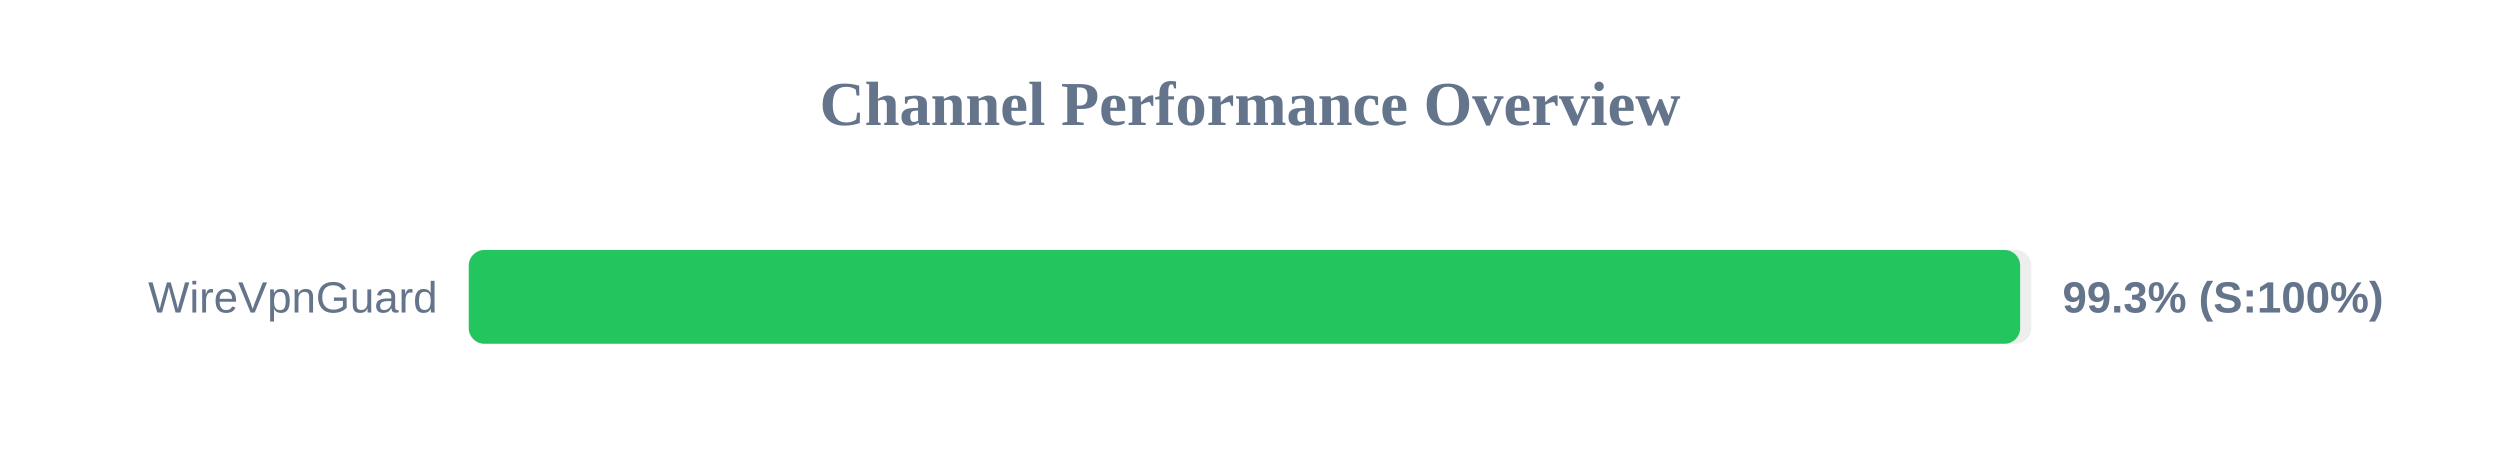
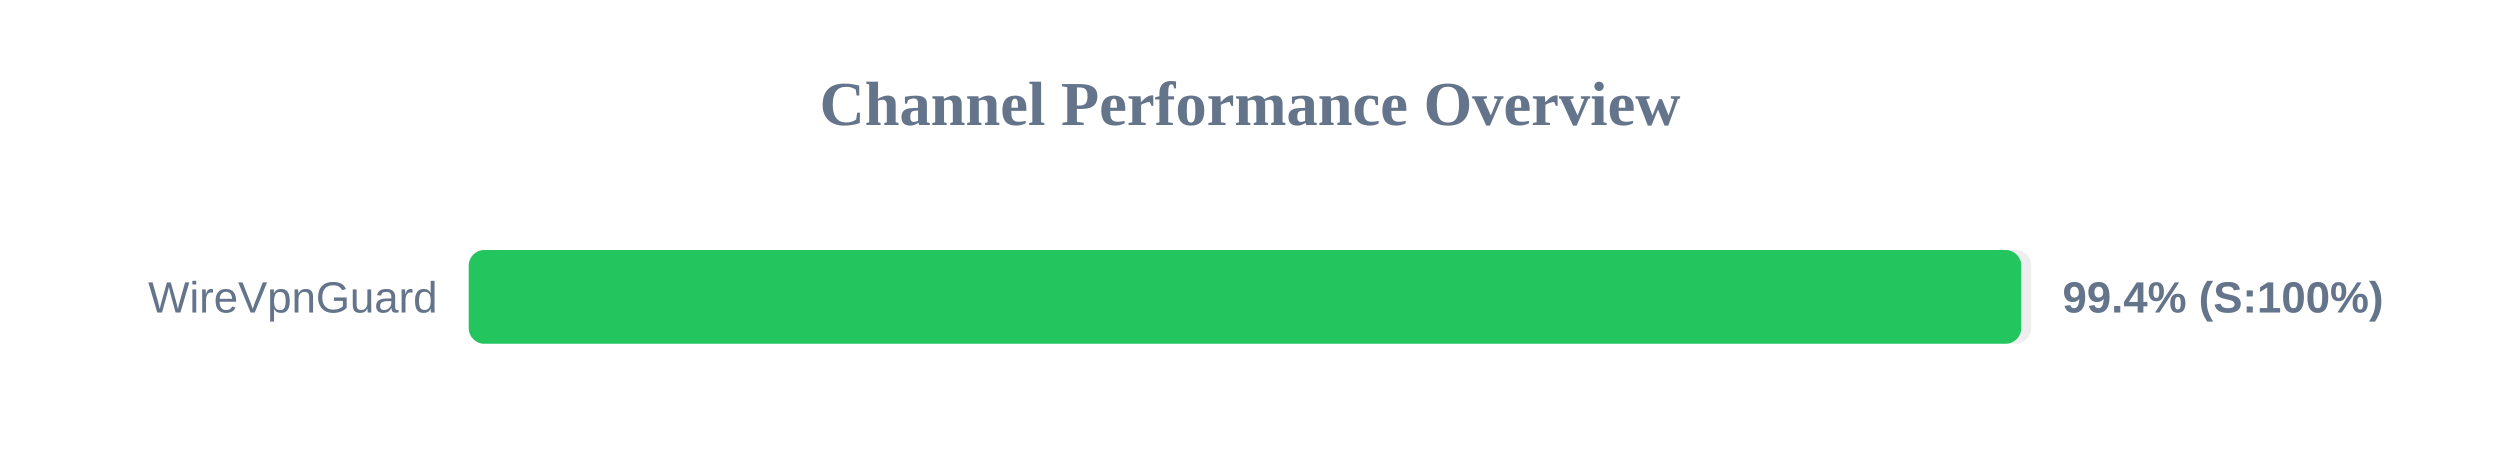
<svg xmlns="http://www.w3.org/2000/svg" width="800" height="150" version="1.1">
  <style>
        .row { font: 14px Arial; fill: #64748b; }
        .score { font: bold 14px Arial; fill: #64748b; }
    </style>
  <text x="400" y="40" text-anchor="middle" font-size="20px" font-weight="bold" fill="#64748b">Channel Performance Overview</text>
  <rect x="150" y="80" width="500" height="30" fill="#eee" rx="5" />
-   <rect x="150" y="80" width="496.45" height="30" fill="#22c55e" rx="5" />
+   <rect x="150" y="80" width="496.8" height="30" fill="#22c55e" rx="5" />
  <text x="140" y="100" text-anchor="end" class="row">WireVpnGuard</text>
-   <text x="660" y="100" text-anchor="start" class="score">99.3% (S:100%)</text>
+   <text x="660" y="100" text-anchor="start" class="score">99.4% (S:100%)</text>
</svg>
